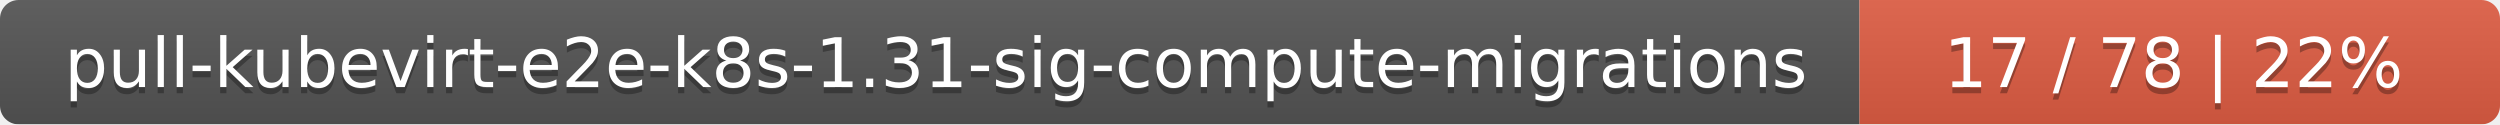
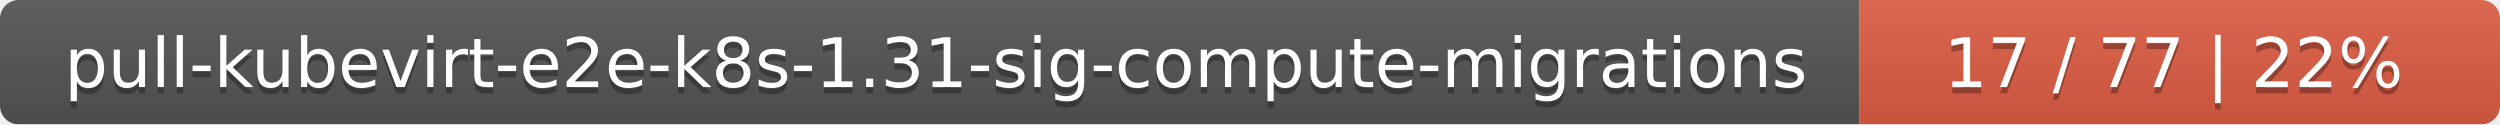
<svg xmlns="http://www.w3.org/2000/svg" width="402" height="20">
  <linearGradient id="smooth" x2="0" y2="100%">
    <stop offset="0" stop-color="#bbb" stop-opacity=".1" />
    <stop offset="1" stop-opacity=".1" />
  </linearGradient>
  <mask id="round">
    <rect width="402" height="20" rx="3" fill="#fff" />
  </mask>
  <g mask="url(#round)">
    <rect width="299" height="20" fill="#555" />
    <rect x="299" width="103" height="20" fill="#e05d44" />
    <rect width="402" height="20" fill="url(#smooth)" />
  </g>
  <g fill="#fff" text-anchor="middle" font-family="DejaVu Sans,Verdana,Geneva,sans-serif" font-size="11">
    <text x="150.5" y="15" fill="#010101" fill-opacity=".3">pull-kubevirt-e2e-k8s-1.31-sig-compute-migrations</text>
    <text x="150.5" y="14">pull-kubevirt-e2e-k8s-1.31-sig-compute-migrations</text>
-     <text x="349.5" y="15" fill="#010101" fill-opacity=".3">17 / 78    |    22%</text>
-     <text x="349.5" y="14">17 / 78    |    22%</text>
+     <text x="349.5" y="15" fill="#010101" fill-opacity=".3">17 / 77    |    22%</text>
+     <text x="349.5" y="14">17 / 77    |    22%</text>
  </g>
</svg>
